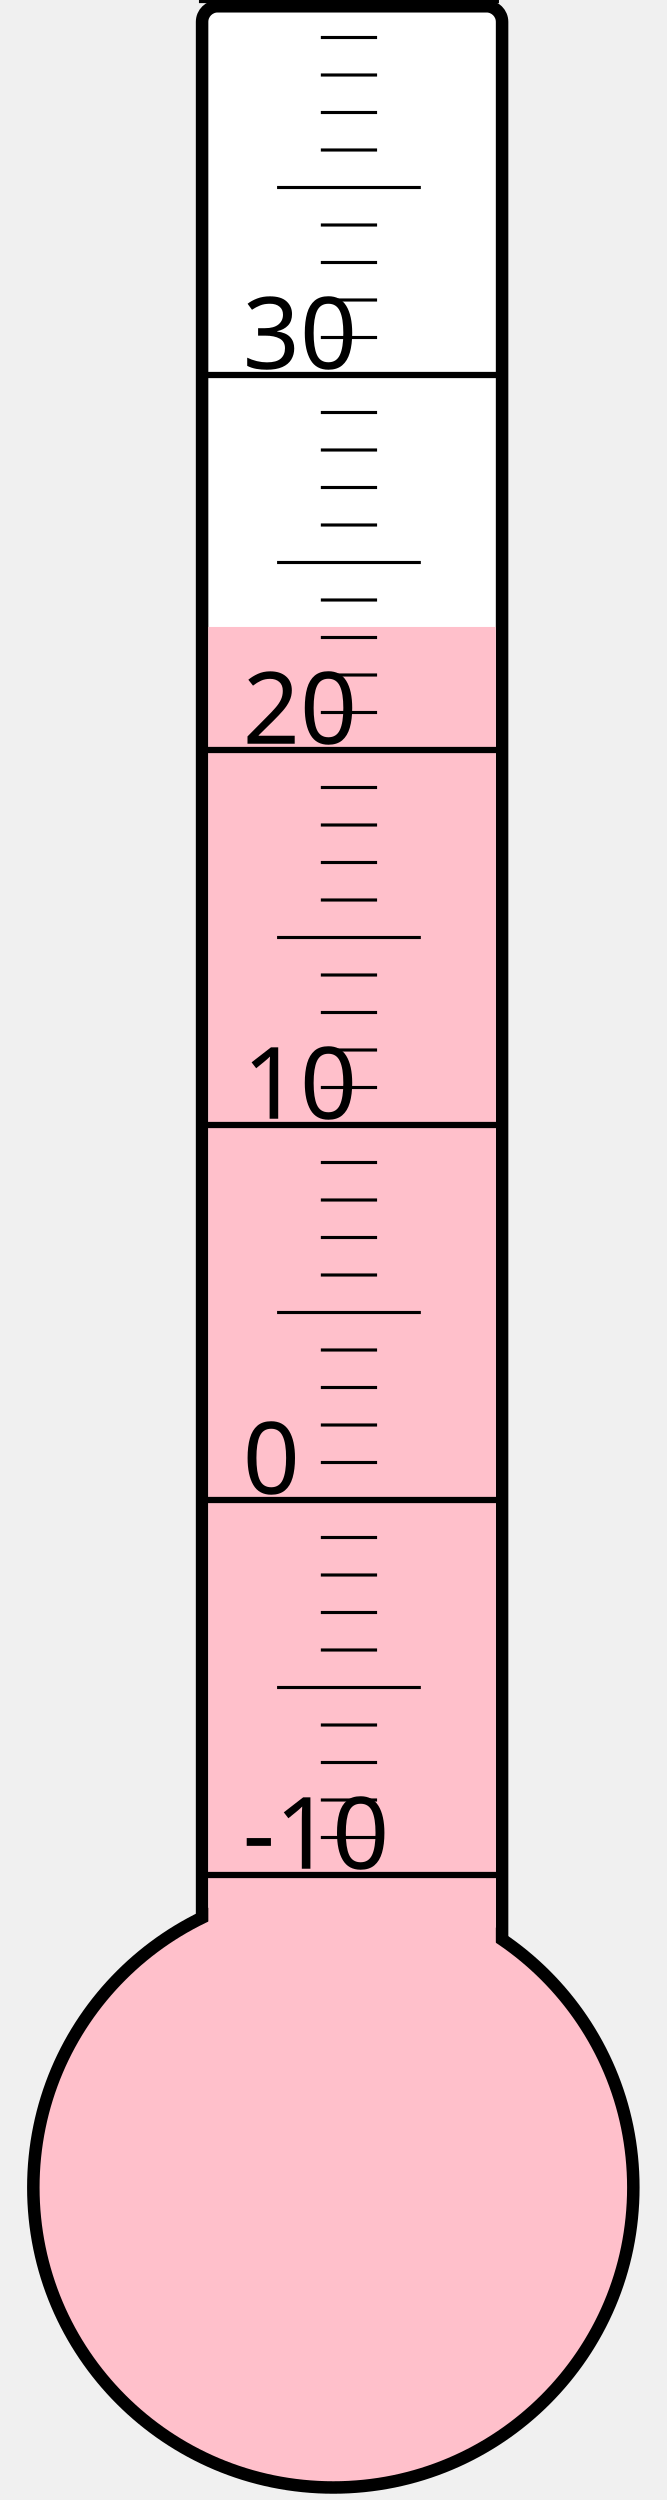
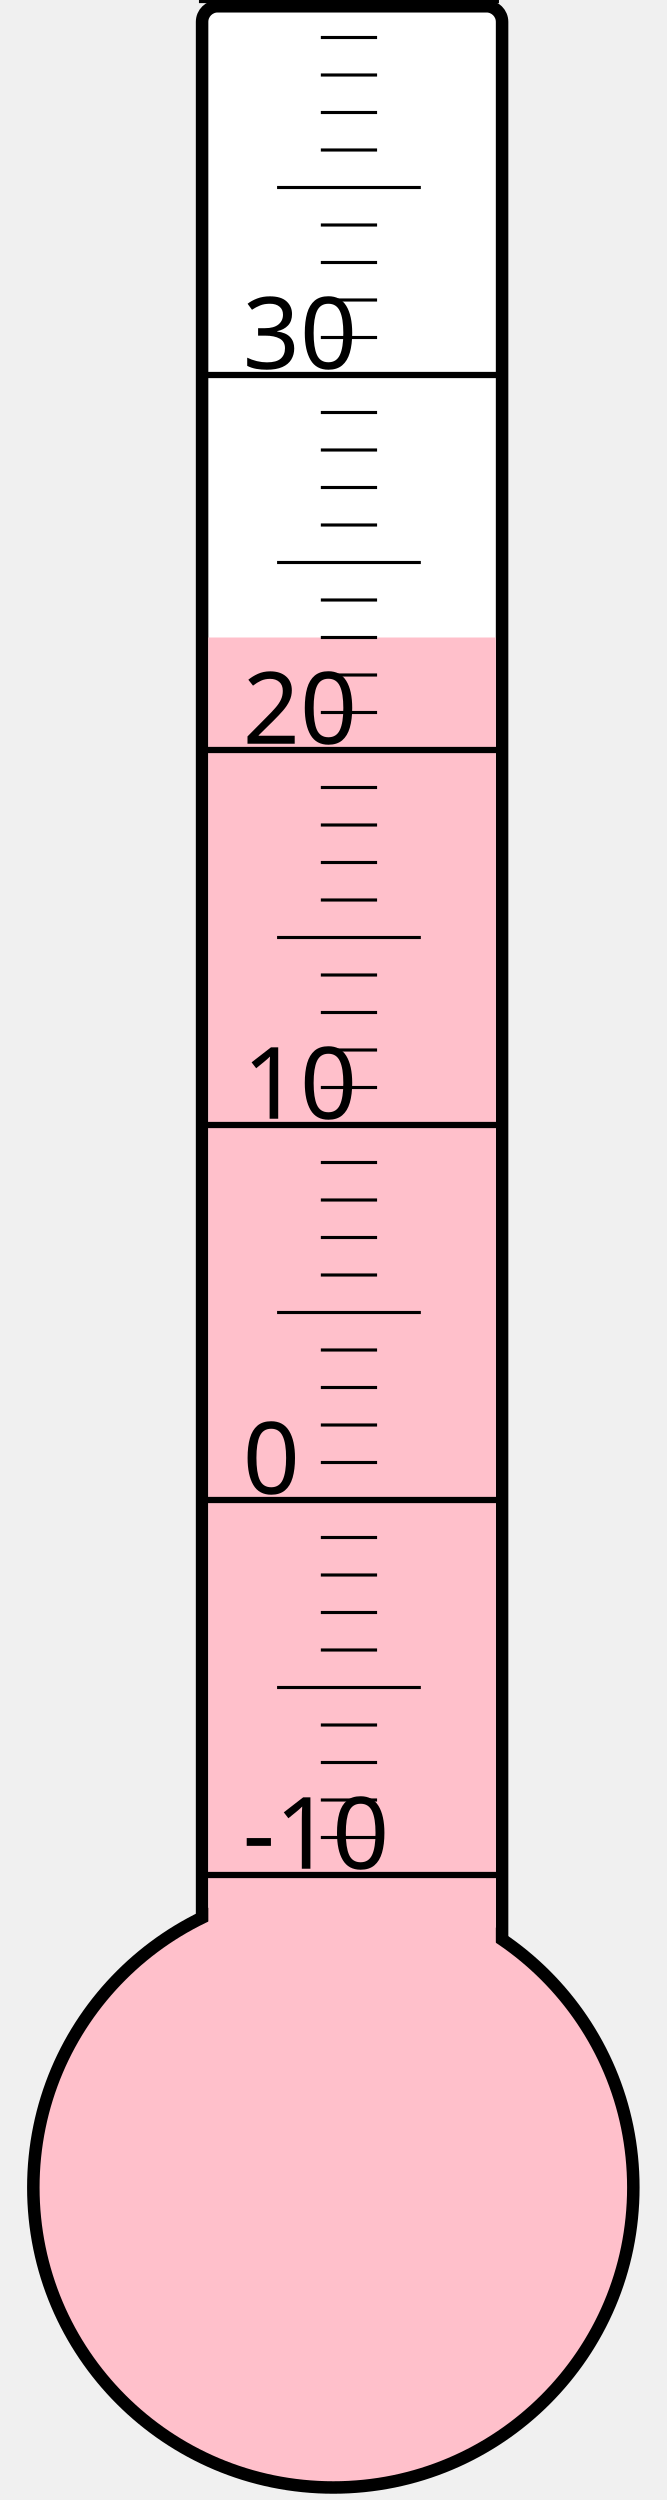
<svg xmlns="http://www.w3.org/2000/svg" width="40px" height="150px" viewBox="0 0 200 800">
  <rect width="200" height="800" x="0" y="0" style="fill: #ffffeb; fill-opacity: 0;" />
  <rect width="96" height="680" x="58" y="2" rx="5" ry="5" style="fill: white; fill-opacity: 1; stroke: black; stroke-width: 4;" />
  <circle cx="100" cy="700" r="96" style="fill: pink; stroke: black; stroke-width: 4;" />
-   <rect width="92" height="499.375" x="60" y="200.625" style="fill: pink; fill-opacity: 1; stroke-width: 0;" />
+   <rect width="92" height="496.0" x="60" y="204.0" style="fill: pink; fill-opacity: 1; stroke-width: 0;" />
  <text x="71" y="598" style="font-family: sans-serif; font-size: 24pt;">-10</text>
  <text x="71" y="478" style="font-family: sans-serif; font-size: 24pt;">0</text>
  <text x="71" y="358" style="font-family: sans-serif; font-size: 24pt;">10</text>
  <text x="71" y="238" style="font-family: sans-serif; font-size: 24pt;">20</text>
  <text x="71" y="118" style="font-family: sans-serif; font-size: 24pt;">30</text>
  <g style="stroke: black;">
    <line x1="57" y1="600" x2="153" y2="600" style="stroke-width: 2;" />
    <line x1="96" y1="588" x2="114" y2="588" style="stroke-width: 1;" />
    <line x1="96" y1="576" x2="114" y2="576" style="stroke-width: 1;" />
    <line x1="96" y1="564" x2="114" y2="564" style="stroke-width: 1;" />
    <line x1="96" y1="552" x2="114" y2="552" style="stroke-width: 1;" />
    <line x1="82" y1="540" x2="128" y2="540" style="stroke-width: 1;" />
    <line x1="96" y1="528" x2="114" y2="528" style="stroke-width: 1;" />
    <line x1="96" y1="516" x2="114" y2="516" style="stroke-width: 1;" />
    <line x1="96" y1="504" x2="114" y2="504" style="stroke-width: 1;" />
    <line x1="96" y1="492" x2="114" y2="492" style="stroke-width: 1;" />
    <line x1="57" y1="480" x2="153" y2="480" style="stroke-width: 2;" />
    <line x1="96" y1="468" x2="114" y2="468" style="stroke-width: 1;" />
    <line x1="96" y1="456" x2="114" y2="456" style="stroke-width: 1;" />
    <line x1="96" y1="444" x2="114" y2="444" style="stroke-width: 1;" />
    <line x1="96" y1="432" x2="114" y2="432" style="stroke-width: 1;" />
    <line x1="82" y1="420" x2="128" y2="420" style="stroke-width: 1;" />
    <line x1="96" y1="408" x2="114" y2="408" style="stroke-width: 1;" />
    <line x1="96" y1="396" x2="114" y2="396" style="stroke-width: 1;" />
    <line x1="96" y1="384" x2="114" y2="384" style="stroke-width: 1;" />
    <line x1="96" y1="372" x2="114" y2="372" style="stroke-width: 1;" />
    <line x1="57" y1="360" x2="153" y2="360" style="stroke-width: 2;" />
    <line x1="96" y1="348" x2="114" y2="348" style="stroke-width: 1;" />
    <line x1="96" y1="336" x2="114" y2="336" style="stroke-width: 1;" />
    <line x1="96" y1="324" x2="114" y2="324" style="stroke-width: 1;" />
    <line x1="96" y1="312" x2="114" y2="312" style="stroke-width: 1;" />
    <line x1="82" y1="300" x2="128" y2="300" style="stroke-width: 1;" />
    <line x1="96" y1="288" x2="114" y2="288" style="stroke-width: 1;" />
    <line x1="96" y1="276" x2="114" y2="276" style="stroke-width: 1;" />
    <line x1="96" y1="264" x2="114" y2="264" style="stroke-width: 1;" />
    <line x1="96" y1="252" x2="114" y2="252" style="stroke-width: 1;" />
    <line x1="57" y1="240" x2="153" y2="240" style="stroke-width: 2;" />
    <line x1="96" y1="228" x2="114" y2="228" style="stroke-width: 1;" />
    <line x1="96" y1="216" x2="114" y2="216" style="stroke-width: 1;" />
    <line x1="96" y1="204" x2="114" y2="204" style="stroke-width: 1;" />
    <line x1="96" y1="192" x2="114" y2="192" style="stroke-width: 1;" />
    <line x1="82" y1="180" x2="128" y2="180" style="stroke-width: 1;" />
    <line x1="96" y1="168" x2="114" y2="168" style="stroke-width: 1;" />
    <line x1="96" y1="156" x2="114" y2="156" style="stroke-width: 1;" />
    <line x1="96" y1="144" x2="114" y2="144" style="stroke-width: 1;" />
    <line x1="96" y1="132" x2="114" y2="132" style="stroke-width: 1;" />
    <line x1="57" y1="120" x2="153" y2="120" style="stroke-width: 2;" />
    <line x1="96" y1="108" x2="114" y2="108" style="stroke-width: 1;" />
    <line x1="96" y1="96" x2="114" y2="96" style="stroke-width: 1;" />
    <line x1="96" y1="84" x2="114" y2="84" style="stroke-width: 1;" />
    <line x1="96" y1="72" x2="114" y2="72" style="stroke-width: 1;" />
    <line x1="82" y1="60" x2="128" y2="60" style="stroke-width: 1;" />
    <line x1="96" y1="48" x2="114" y2="48" style="stroke-width: 1;" />
    <line x1="96" y1="36" x2="114" y2="36" style="stroke-width: 1;" />
    <line x1="96" y1="24" x2="114" y2="24" style="stroke-width: 1;" />
    <line x1="96" y1="12" x2="114" y2="12" style="stroke-width: 1;" />
    <line x1="57" y1="0" x2="153" y2="0" style="stroke-width: 2;" />
  </g>
</svg>
